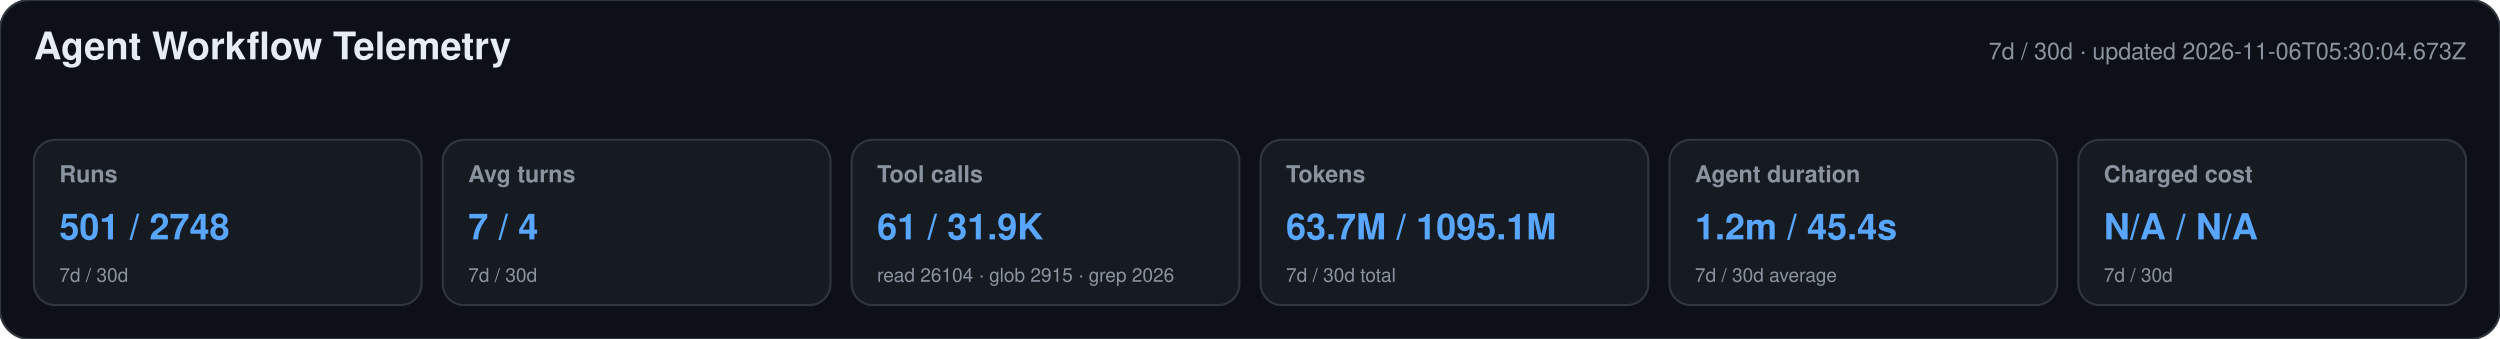
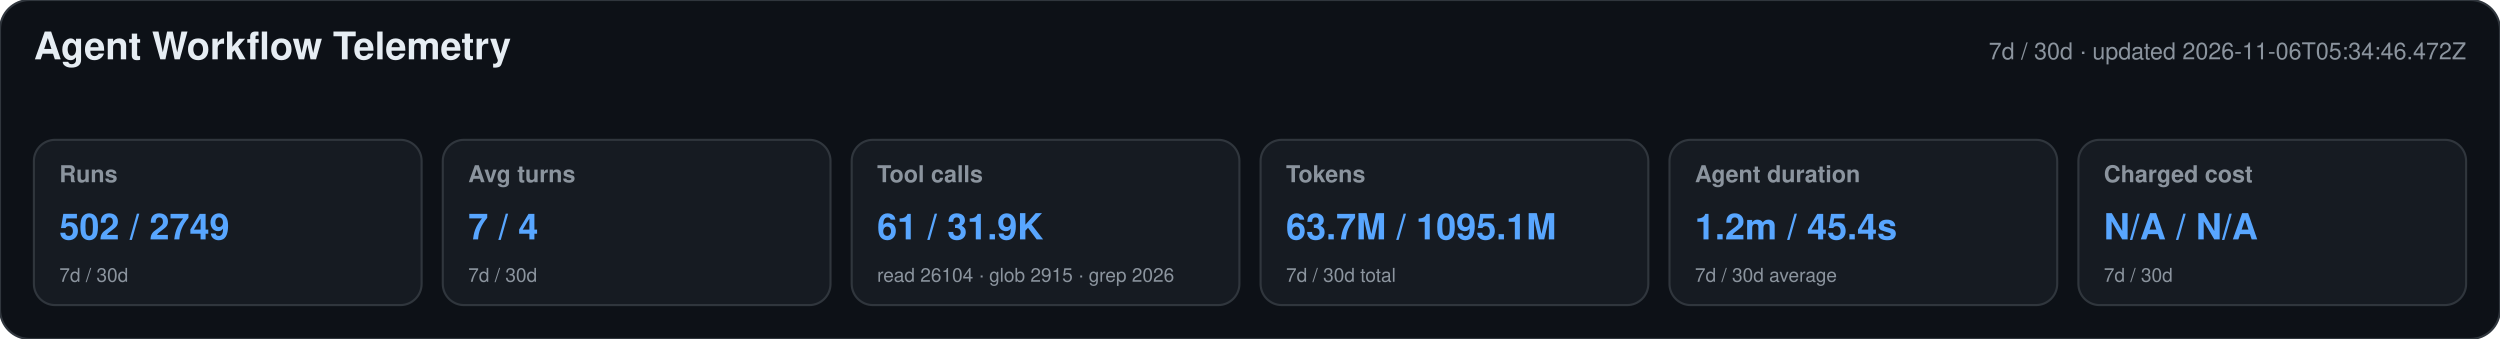
<svg xmlns="http://www.w3.org/2000/svg" width="1180" height="160" viewBox="0 0 1180 160" role="img" aria-labelledby="title desc">
  <style>text{font-family:-apple-system,BlinkMacSystemFont,"Segoe UI",Helvetica,Arial,sans-serif}.heading{font-size:18px;font-weight:650;fill:#e6edf3}.meta,.label,.secondary{fill:#8b949e}.meta,.label{font-size:11px}.label{font-weight:600}.primary{font-size:17px;font-weight:700;fill:#58a6ff}.secondary{font-size:9px}</style>
  <rect width="1180" height="160" rx="14" fill="#0d1117" stroke="#30363d" />
  <text x="16" y="28" class="heading">Agent Workflow Telemetry</text>
-   <text x="1164" y="28" text-anchor="end" class="meta">7d / 30d · updated 2026-11-06T05:30:04.673Z</text>
+   <text x="1164" y="28" text-anchor="end" class="meta">7d / 30d · updated 2026-11-06T05:34:46.472Z</text>
  <g>
    <rect x="16" y="66" width="183" height="78" rx="10" fill="#161b22" stroke="#30363d" />
    <text x="28" y="86" class="label">Runs</text>
-     <text x="28" y="113" class="primary">501 / 2748</text>
+     <text x="28" y="113" class="primary">502 / 2749</text>
    <text x="28" y="133" class="secondary">7d / 30d</text>
  </g>
  <g>
    <rect x="209" y="66" width="183" height="78" rx="10" fill="#161b22" stroke="#30363d" />
    <text x="221" y="86" class="label">Avg turns</text>
    <text x="221" y="113" class="primary">7 / 4</text>
    <text x="221" y="133" class="secondary">7d / 30d</text>
  </g>
  <g>
    <rect x="402" y="66" width="183" height="78" rx="10" fill="#161b22" stroke="#30363d" />
    <text x="414" y="86" class="label">Tool calls</text>
    <text x="414" y="113" class="primary">61 / 31.9K</text>
    <text x="414" y="133" class="secondary">read 26104 · glob 2915 · grep 2026</text>
  </g>
  <g>
    <rect x="595" y="66" width="183" height="78" rx="10" fill="#161b22" stroke="#30363d" />
    <text x="607" y="86" class="label">Tokens</text>
    <text x="607" y="113" class="primary">63.7M / 1095.1M</text>
    <text x="607" y="133" class="secondary">7d / 30d total</text>
  </g>
  <g>
    <rect x="788" y="66" width="183" height="78" rx="10" fill="#161b22" stroke="#30363d" />
    <text x="800" y="86" class="label">Agent duration</text>
    <text x="800" y="113" class="primary">1.2m / 45.4s</text>
    <text x="800" y="133" class="secondary">7d / 30d average</text>
  </g>
  <g>
    <rect x="981" y="66" width="183" height="78" rx="10" fill="#161b22" stroke="#30363d" />
    <text x="993" y="86" class="label">Charged cost</text>
    <text x="993" y="113" class="primary">N/A / N/A</text>
    <text x="993" y="133" class="secondary">7d / 30d</text>
  </g>
</svg>
